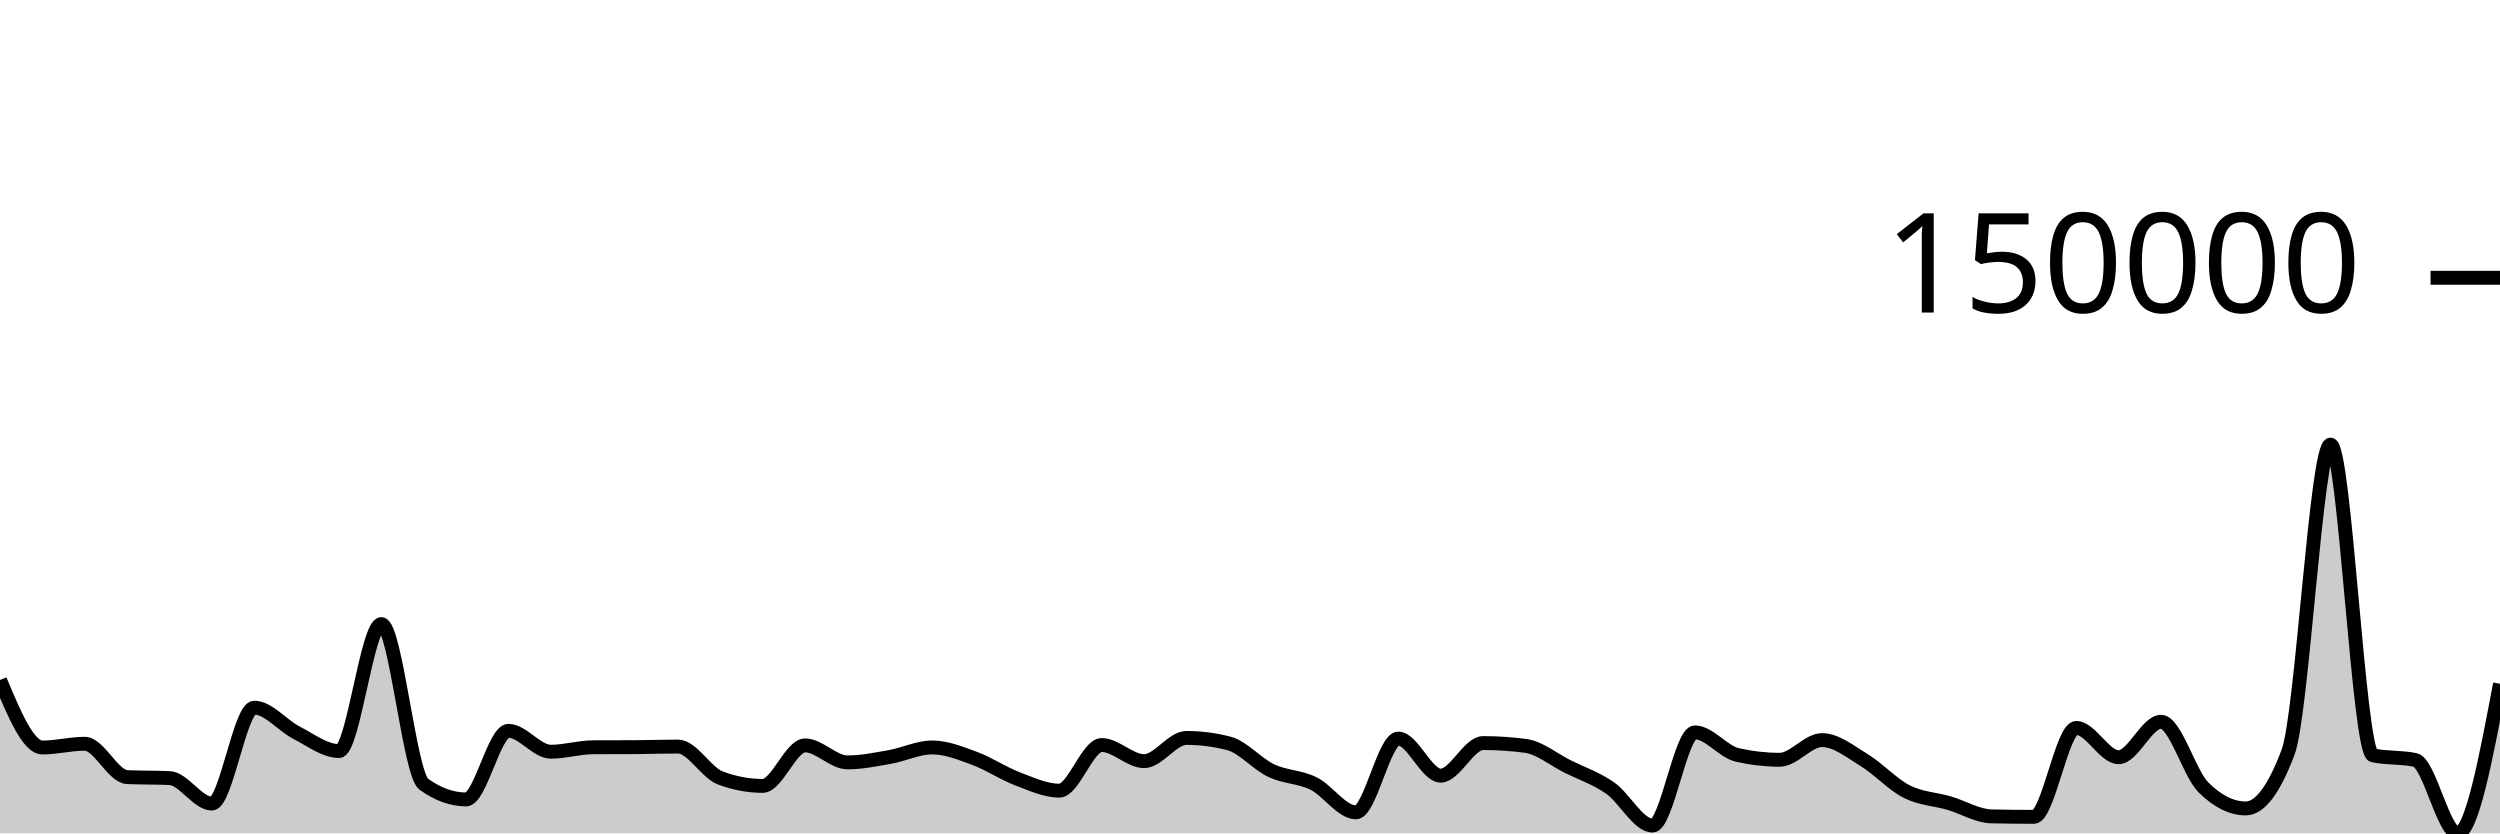
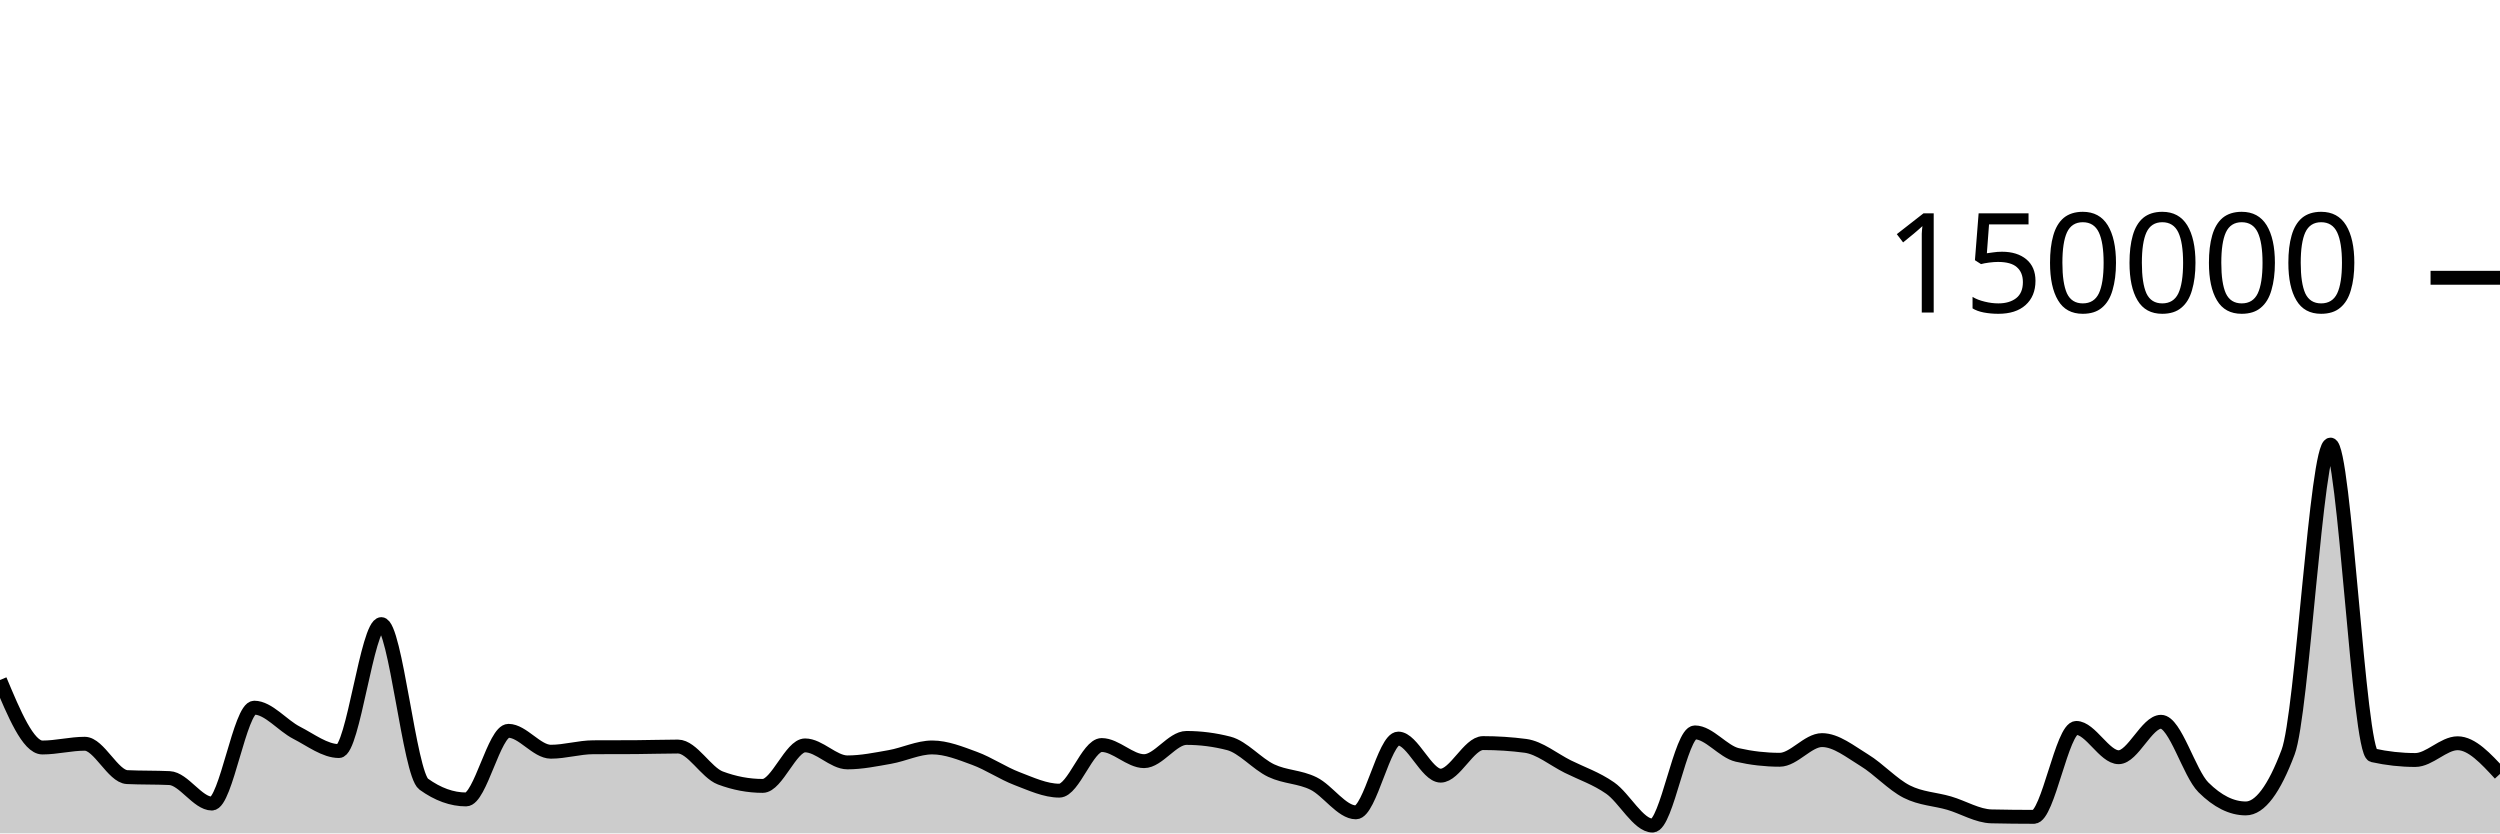
<svg xmlns="http://www.w3.org/2000/svg" viewBox="0 0 180 60">
  <g transform="translate(0,20)">
-     <path class="area" fill="rgba(0, 0, 0, 0.2)" d="M0,28.96C1.017,31.39,2.034,33.82,3.051,33.82C4.068,33.82,5.085,33.55,6.102,33.55C7.119,33.55,8.136,35.905,9.153,35.952C10.169,35.999,11.186,35.975,12.203,36.022C13.22,36.069,14.237,37.857,15.254,37.857C16.271,37.857,17.288,30.952,18.305,30.952C19.322,30.952,20.339,32.237,21.356,32.758C22.373,33.278,23.39,34.076,24.407,34.076C25.424,34.076,26.441,24.935,27.458,24.935C28.475,24.935,29.492,35.724,30.508,36.458C31.525,37.192,32.542,37.559,33.559,37.559C34.576,37.559,35.593,32.619,36.61,32.619C37.627,32.619,38.644,34.124,39.661,34.124C40.678,34.124,41.695,33.807,42.712,33.802C43.729,33.797,44.746,33.8,45.763,33.794C46.78,33.789,47.797,33.751,48.814,33.751C49.831,33.751,50.847,35.632,51.864,36.013C52.881,36.395,53.898,36.585,54.915,36.585C55.932,36.585,56.949,33.668,57.966,33.668C58.983,33.668,60,34.892,61.017,34.892C62.034,34.892,63.051,34.681,64.068,34.502C65.085,34.323,66.102,33.816,67.119,33.816C68.136,33.816,69.153,34.23,70.169,34.603C71.186,34.977,72.203,35.67,73.22,36.058C74.237,36.445,75.254,36.927,76.271,36.927C77.288,36.927,78.305,33.642,79.322,33.642C80.339,33.642,81.356,34.803,82.373,34.803C83.39,34.803,84.407,33.131,85.424,33.131C86.441,33.131,87.458,33.262,88.475,33.524C89.492,33.786,90.508,35.001,91.525,35.483C92.542,35.964,93.559,35.912,94.576,36.413C95.593,36.914,96.61,38.489,97.627,38.489C98.644,38.489,99.661,33.177,100.678,33.177C101.695,33.177,102.712,35.847,103.729,35.847C104.746,35.847,105.763,33.502,106.78,33.502C107.797,33.502,108.814,33.568,109.831,33.701C110.847,33.834,111.864,34.687,112.881,35.194C113.898,35.7,114.915,36.032,115.932,36.74C116.949,37.448,117.966,39.441,118.983,39.441C120,39.441,121.017,32.732,122.034,32.732C123.051,32.732,124.068,34.124,125.085,34.355C126.102,34.587,127.119,34.703,128.136,34.703C129.153,34.703,130.169,33.287,131.186,33.287C132.203,33.287,133.22,34.12,134.237,34.739C135.254,35.357,136.271,36.483,137.288,36.997C138.305,37.512,139.322,37.528,140.339,37.825C141.356,38.122,142.373,38.757,143.39,38.779C144.407,38.801,145.424,38.813,146.441,38.813C147.458,38.813,148.475,32.41,149.492,32.41C150.508,32.41,151.525,34.52,152.542,34.52C153.559,34.52,154.576,31.968,155.593,31.968C156.61,31.968,157.627,35.674,158.644,36.687C159.661,37.7,160.678,38.207,161.695,38.207C162.712,38.207,163.729,36.853,164.746,34.145C165.763,31.437,166.78,12.009,167.797,12.009C168.814,12.009,169.831,34.156,170.847,34.382C171.864,34.607,172.881,34.494,173.898,34.72C174.915,34.946,175.932,40,176.949,40C177.966,40,178.983,34.617,180,29.235L180,40C178.983,40,177.966,40,176.949,40C175.932,40,174.915,40,173.898,40C172.881,40,171.864,40,170.847,40C169.831,40,168.814,40,167.797,40C166.78,40,165.763,40,164.746,40C163.729,40,162.712,40,161.695,40C160.678,40,159.661,40,158.644,40C157.627,40,156.61,40,155.593,40C154.576,40,153.559,40,152.542,40C151.525,40,150.508,40,149.492,40C148.475,40,147.458,40,146.441,40C145.424,40,144.407,40,143.39,40C142.373,40,141.356,40,140.339,40C139.322,40,138.305,40,137.288,40C136.271,40,135.254,40,134.237,40C133.22,40,132.203,40,131.186,40C130.169,40,129.153,40,128.136,40C127.119,40,126.102,40,125.085,40C124.068,40,123.051,40,122.034,40C121.017,40,120,40,118.983,40C117.966,40,116.949,40,115.932,40C114.915,40,113.898,40,112.881,40C111.864,40,110.847,40,109.831,40C108.814,40,107.797,40,106.78,40C105.763,40,104.746,40,103.729,40C102.712,40,101.695,40,100.678,40C99.661,40,98.644,40,97.627,40C96.61,40,95.593,40,94.576,40C93.559,40,92.542,40,91.525,40C90.508,40,89.492,40,88.475,40C87.458,40,86.441,40,85.424,40C84.407,40,83.39,40,82.373,40C81.356,40,80.339,40,79.322,40C78.305,40,77.288,40,76.271,40C75.254,40,74.237,40,73.22,40C72.203,40,71.186,40,70.169,40C69.153,40,68.136,40,67.119,40C66.102,40,65.085,40,64.068,40C63.051,40,62.034,40,61.017,40C60,40,58.983,40,57.966,40C56.949,40,55.932,40,54.915,40C53.898,40,52.881,40,51.864,40C50.847,40,49.831,40,48.814,40C47.797,40,46.78,40,45.763,40C44.746,40,43.729,40,42.712,40C41.695,40,40.678,40,39.661,40C38.644,40,37.627,40,36.61,40C35.593,40,34.576,40,33.559,40C32.542,40,31.525,40,30.508,40C29.492,40,28.475,40,27.458,40C26.441,40,25.424,40,24.407,40C23.39,40,22.373,40,21.356,40C20.339,40,19.322,40,18.305,40C17.288,40,16.271,40,15.254,40C14.237,40,13.22,40,12.203,40C11.186,40,10.169,40,9.153,40C8.136,40,7.119,40,6.102,40C5.085,40,4.068,40,3.051,40C2.034,40,1.017,40,0,40Z" />
-     <path class="line" stroke="black" fill="none" d="M0,28.96C1.017,31.39,2.034,33.82,3.051,33.82C4.068,33.82,5.085,33.55,6.102,33.55C7.119,33.55,8.136,35.905,9.153,35.952C10.169,35.999,11.186,35.975,12.203,36.022C13.22,36.069,14.237,37.857,15.254,37.857C16.271,37.857,17.288,30.952,18.305,30.952C19.322,30.952,20.339,32.237,21.356,32.758C22.373,33.278,23.39,34.076,24.407,34.076C25.424,34.076,26.441,24.935,27.458,24.935C28.475,24.935,29.492,35.724,30.508,36.458C31.525,37.192,32.542,37.559,33.559,37.559C34.576,37.559,35.593,32.619,36.61,32.619C37.627,32.619,38.644,34.124,39.661,34.124C40.678,34.124,41.695,33.807,42.712,33.802C43.729,33.797,44.746,33.8,45.763,33.794C46.78,33.789,47.797,33.751,48.814,33.751C49.831,33.751,50.847,35.632,51.864,36.013C52.881,36.395,53.898,36.585,54.915,36.585C55.932,36.585,56.949,33.668,57.966,33.668C58.983,33.668,60,34.892,61.017,34.892C62.034,34.892,63.051,34.681,64.068,34.502C65.085,34.323,66.102,33.816,67.119,33.816C68.136,33.816,69.153,34.23,70.169,34.603C71.186,34.977,72.203,35.67,73.22,36.058C74.237,36.445,75.254,36.927,76.271,36.927C77.288,36.927,78.305,33.642,79.322,33.642C80.339,33.642,81.356,34.803,82.373,34.803C83.39,34.803,84.407,33.131,85.424,33.131C86.441,33.131,87.458,33.262,88.475,33.524C89.492,33.786,90.508,35.001,91.525,35.483C92.542,35.964,93.559,35.912,94.576,36.413C95.593,36.914,96.61,38.489,97.627,38.489C98.644,38.489,99.661,33.177,100.678,33.177C101.695,33.177,102.712,35.847,103.729,35.847C104.746,35.847,105.763,33.502,106.78,33.502C107.797,33.502,108.814,33.568,109.831,33.701C110.847,33.834,111.864,34.687,112.881,35.194C113.898,35.7,114.915,36.032,115.932,36.74C116.949,37.448,117.966,39.441,118.983,39.441C120,39.441,121.017,32.732,122.034,32.732C123.051,32.732,124.068,34.124,125.085,34.355C126.102,34.587,127.119,34.703,128.136,34.703C129.153,34.703,130.169,33.287,131.186,33.287C132.203,33.287,133.22,34.12,134.237,34.739C135.254,35.357,136.271,36.483,137.288,36.997C138.305,37.512,139.322,37.528,140.339,37.825C141.356,38.122,142.373,38.757,143.39,38.779C144.407,38.801,145.424,38.813,146.441,38.813C147.458,38.813,148.475,32.41,149.492,32.41C150.508,32.41,151.525,34.52,152.542,34.52C153.559,34.52,154.576,31.968,155.593,31.968C156.61,31.968,157.627,35.674,158.644,36.687C159.661,37.7,160.678,38.207,161.695,38.207C162.712,38.207,163.729,36.853,164.746,34.145C165.763,31.437,166.78,12.009,167.797,12.009C168.814,12.009,169.831,34.156,170.847,34.382C171.864,34.607,172.881,34.494,173.898,34.72C174.915,34.946,175.932,40,176.949,40C177.966,40,178.983,34.617,180,29.235" />
+     <path class="area" fill="rgba(0, 0, 0, 0.2)" d="M0,28.96C1.017,31.39,2.034,33.82,3.051,33.82C4.068,33.82,5.085,33.55,6.102,33.55C7.119,33.55,8.136,35.905,9.153,35.952C10.169,35.999,11.186,35.975,12.203,36.022C13.22,36.069,14.237,37.857,15.254,37.857C16.271,37.857,17.288,30.952,18.305,30.952C19.322,30.952,20.339,32.237,21.356,32.758C22.373,33.278,23.39,34.076,24.407,34.076C25.424,34.076,26.441,24.935,27.458,24.935C28.475,24.935,29.492,35.724,30.508,36.458C31.525,37.192,32.542,37.559,33.559,37.559C34.576,37.559,35.593,32.619,36.61,32.619C37.627,32.619,38.644,34.124,39.661,34.124C40.678,34.124,41.695,33.807,42.712,33.802C43.729,33.797,44.746,33.8,45.763,33.794C46.78,33.789,47.797,33.751,48.814,33.751C49.831,33.751,50.847,35.632,51.864,36.013C52.881,36.395,53.898,36.585,54.915,36.585C55.932,36.585,56.949,33.668,57.966,33.668C58.983,33.668,60,34.892,61.017,34.892C62.034,34.892,63.051,34.681,64.068,34.502C65.085,34.323,66.102,33.816,67.119,33.816C68.136,33.816,69.153,34.23,70.169,34.603C71.186,34.977,72.203,35.67,73.22,36.058C74.237,36.445,75.254,36.927,76.271,36.927C77.288,36.927,78.305,33.642,79.322,33.642C80.339,33.642,81.356,34.803,82.373,34.803C83.39,34.803,84.407,33.131,85.424,33.131C86.441,33.131,87.458,33.262,88.475,33.524C89.492,33.786,90.508,35.001,91.525,35.483C92.542,35.964,93.559,35.912,94.576,36.413C95.593,36.914,96.61,38.489,97.627,38.489C98.644,38.489,99.661,33.177,100.678,33.177C101.695,33.177,102.712,35.847,103.729,35.847C104.746,35.847,105.763,33.502,106.78,33.502C107.797,33.502,108.814,33.568,109.831,33.701C110.847,33.834,111.864,34.687,112.881,35.194C113.898,35.7,114.915,36.032,115.932,36.74C116.949,37.448,117.966,39.441,118.983,39.441C120,39.441,121.017,32.732,122.034,32.732C123.051,32.732,124.068,34.124,125.085,34.355C126.102,34.587,127.119,34.703,128.136,34.703C129.153,34.703,130.169,33.287,131.186,33.287C132.203,33.287,133.22,34.12,134.237,34.739C135.254,35.357,136.271,36.483,137.288,36.997C138.305,37.512,139.322,37.528,140.339,37.825C141.356,38.122,142.373,38.757,143.39,38.779C144.407,38.801,145.424,38.813,146.441,38.813C147.458,38.813,148.475,32.41,149.492,32.41C150.508,32.41,151.525,34.52,152.542,34.52C153.559,34.52,154.576,31.968,155.593,31.968C156.61,31.968,157.627,35.674,158.644,36.687C159.661,37.7,160.678,38.207,161.695,38.207C162.712,38.207,163.729,36.853,164.746,34.145C165.763,31.437,166.78,12.009,167.797,12.009C168.814,12.009,169.831,34.156,170.847,34.382C171.864,34.607,172.881,34.72,173.898,34.72C174.915,34.72,175.932,33.514,176.949,33.514C177.966,33.514,178.983,34.617,180,35.721L180,40C178.983,40,177.966,40,176.949,40C175.932,40,174.915,40,173.898,40C172.881,40,171.864,40,170.847,40C169.831,40,168.814,40,167.797,40C166.78,40,165.763,40,164.746,40C163.729,40,162.712,40,161.695,40C160.678,40,159.661,40,158.644,40C157.627,40,156.61,40,155.593,40C154.576,40,153.559,40,152.542,40C151.525,40,150.508,40,149.492,40C148.475,40,147.458,40,146.441,40C145.424,40,144.407,40,143.39,40C142.373,40,141.356,40,140.339,40C139.322,40,138.305,40,137.288,40C136.271,40,135.254,40,134.237,40C133.22,40,132.203,40,131.186,40C130.169,40,129.153,40,128.136,40C127.119,40,126.102,40,125.085,40C124.068,40,123.051,40,122.034,40C121.017,40,120,40,118.983,40C117.966,40,116.949,40,115.932,40C114.915,40,113.898,40,112.881,40C111.864,40,110.847,40,109.831,40C108.814,40,107.797,40,106.78,40C105.763,40,104.746,40,103.729,40C102.712,40,101.695,40,100.678,40C99.661,40,98.644,40,97.627,40C96.61,40,95.593,40,94.576,40C93.559,40,92.542,40,91.525,40C90.508,40,89.492,40,88.475,40C87.458,40,86.441,40,85.424,40C84.407,40,83.39,40,82.373,40C81.356,40,80.339,40,79.322,40C78.305,40,77.288,40,76.271,40C75.254,40,74.237,40,73.22,40C72.203,40,71.186,40,70.169,40C69.153,40,68.136,40,67.119,40C66.102,40,65.085,40,64.068,40C63.051,40,62.034,40,61.017,40C60,40,58.983,40,57.966,40C56.949,40,55.932,40,54.915,40C53.898,40,52.881,40,51.864,40C50.847,40,49.831,40,48.814,40C47.797,40,46.78,40,45.763,40C44.746,40,43.729,40,42.712,40C41.695,40,40.678,40,39.661,40C38.644,40,37.627,40,36.61,40C35.593,40,34.576,40,33.559,40C32.542,40,31.525,40,30.508,40C29.492,40,28.475,40,27.458,40C26.441,40,25.424,40,24.407,40C23.39,40,22.373,40,21.356,40C20.339,40,19.322,40,18.305,40C17.288,40,16.271,40,15.254,40C14.237,40,13.22,40,12.203,40C11.186,40,10.169,40,9.153,40C8.136,40,7.119,40,6.102,40C5.085,40,4.068,40,3.051,40C2.034,40,1.017,40,0,40Z" />
+     <path class="line" stroke="black" fill="none" d="M0,28.96C1.017,31.39,2.034,33.82,3.051,33.82C4.068,33.82,5.085,33.55,6.102,33.55C7.119,33.55,8.136,35.905,9.153,35.952C10.169,35.999,11.186,35.975,12.203,36.022C13.22,36.069,14.237,37.857,15.254,37.857C16.271,37.857,17.288,30.952,18.305,30.952C19.322,30.952,20.339,32.237,21.356,32.758C22.373,33.278,23.39,34.076,24.407,34.076C25.424,34.076,26.441,24.935,27.458,24.935C28.475,24.935,29.492,35.724,30.508,36.458C31.525,37.192,32.542,37.559,33.559,37.559C34.576,37.559,35.593,32.619,36.61,32.619C37.627,32.619,38.644,34.124,39.661,34.124C40.678,34.124,41.695,33.807,42.712,33.802C43.729,33.797,44.746,33.8,45.763,33.794C46.78,33.789,47.797,33.751,48.814,33.751C49.831,33.751,50.847,35.632,51.864,36.013C52.881,36.395,53.898,36.585,54.915,36.585C55.932,36.585,56.949,33.668,57.966,33.668C58.983,33.668,60,34.892,61.017,34.892C62.034,34.892,63.051,34.681,64.068,34.502C65.085,34.323,66.102,33.816,67.119,33.816C68.136,33.816,69.153,34.23,70.169,34.603C71.186,34.977,72.203,35.67,73.22,36.058C74.237,36.445,75.254,36.927,76.271,36.927C77.288,36.927,78.305,33.642,79.322,33.642C80.339,33.642,81.356,34.803,82.373,34.803C83.39,34.803,84.407,33.131,85.424,33.131C86.441,33.131,87.458,33.262,88.475,33.524C89.492,33.786,90.508,35.001,91.525,35.483C92.542,35.964,93.559,35.912,94.576,36.413C95.593,36.914,96.61,38.489,97.627,38.489C98.644,38.489,99.661,33.177,100.678,33.177C101.695,33.177,102.712,35.847,103.729,35.847C104.746,35.847,105.763,33.502,106.78,33.502C107.797,33.502,108.814,33.568,109.831,33.701C110.847,33.834,111.864,34.687,112.881,35.194C113.898,35.7,114.915,36.032,115.932,36.74C116.949,37.448,117.966,39.441,118.983,39.441C120,39.441,121.017,32.732,122.034,32.732C123.051,32.732,124.068,34.124,125.085,34.355C126.102,34.587,127.119,34.703,128.136,34.703C129.153,34.703,130.169,33.287,131.186,33.287C132.203,33.287,133.22,34.12,134.237,34.739C135.254,35.357,136.271,36.483,137.288,36.997C138.305,37.512,139.322,37.528,140.339,37.825C141.356,38.122,142.373,38.757,143.39,38.779C144.407,38.801,145.424,38.813,146.441,38.813C147.458,38.813,148.475,32.41,149.492,32.41C150.508,32.41,151.525,34.52,152.542,34.52C153.559,34.52,154.576,31.968,155.593,31.968C156.61,31.968,157.627,35.674,158.644,36.687C159.661,37.7,160.678,38.207,161.695,38.207C162.712,38.207,163.729,36.853,164.746,34.145C165.763,31.437,166.78,12.009,167.797,12.009C168.814,12.009,169.831,34.156,170.847,34.382C171.864,34.607,172.881,34.72,173.898,34.72C174.915,34.72,175.932,33.514,176.949,33.514C177.966,33.514,178.983,34.617,180,35.721" />
    <path class="axis-ceiling" stroke-width="1" stroke="black" fill="none" d="M175,0L180,0" />
    <text class="axis-ceiling-label" font-family="sans-serif" text-anchor="end" font-size="10px" x="170" y="2.5">150000</text>
  </g>
</svg>
